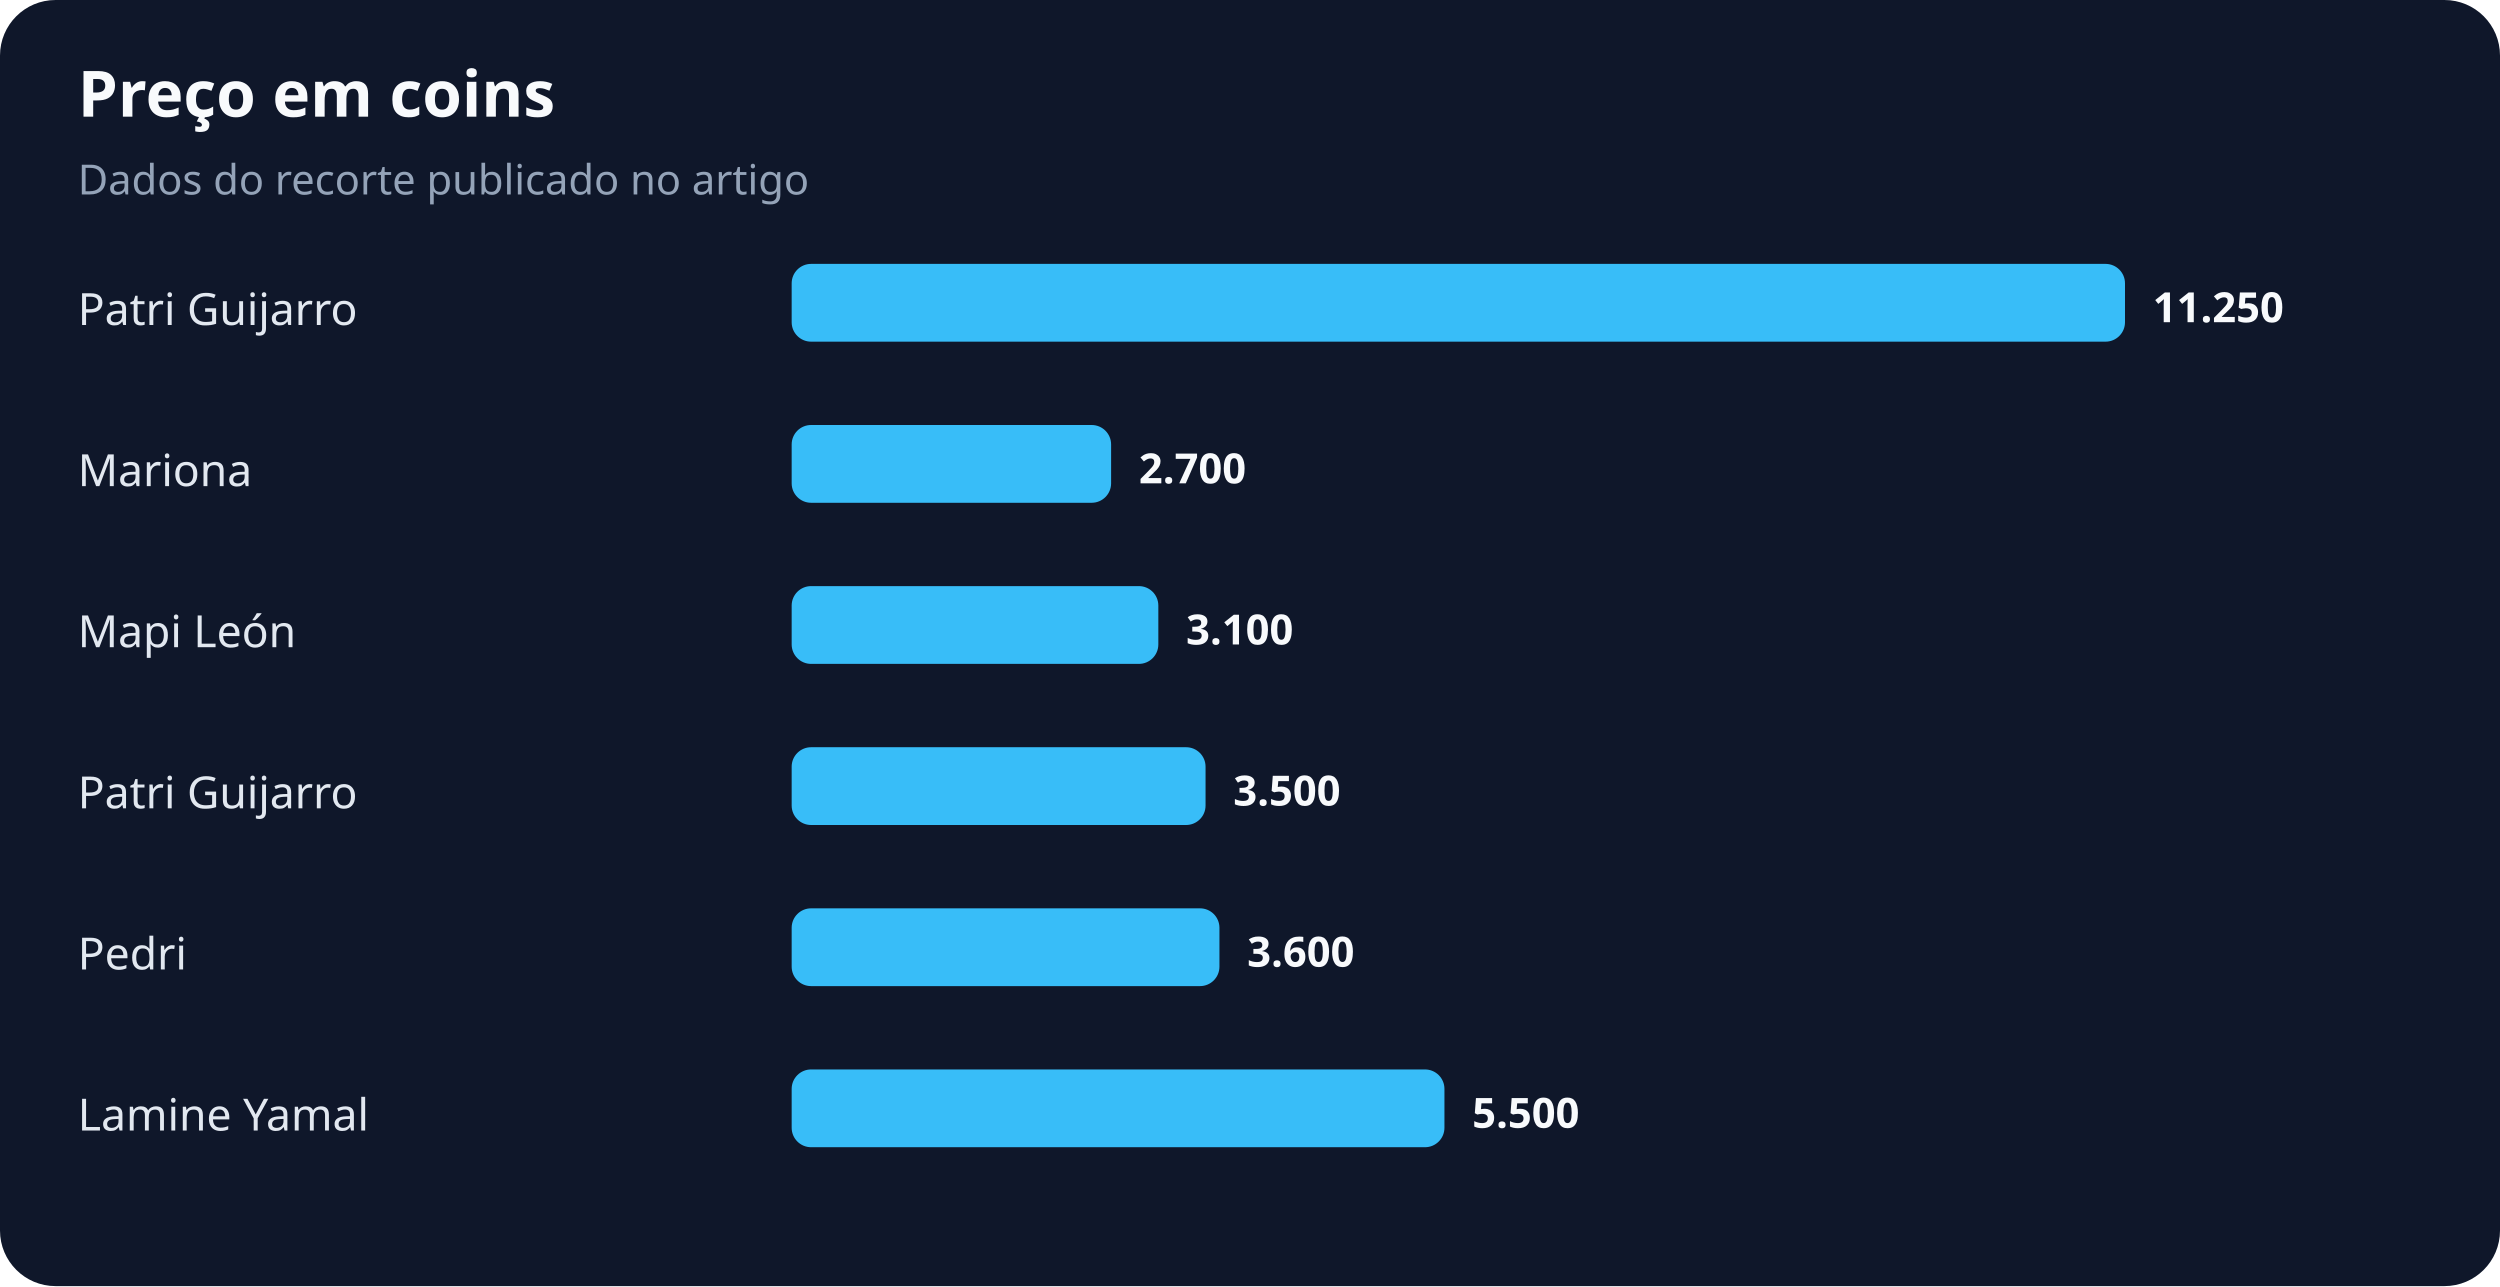
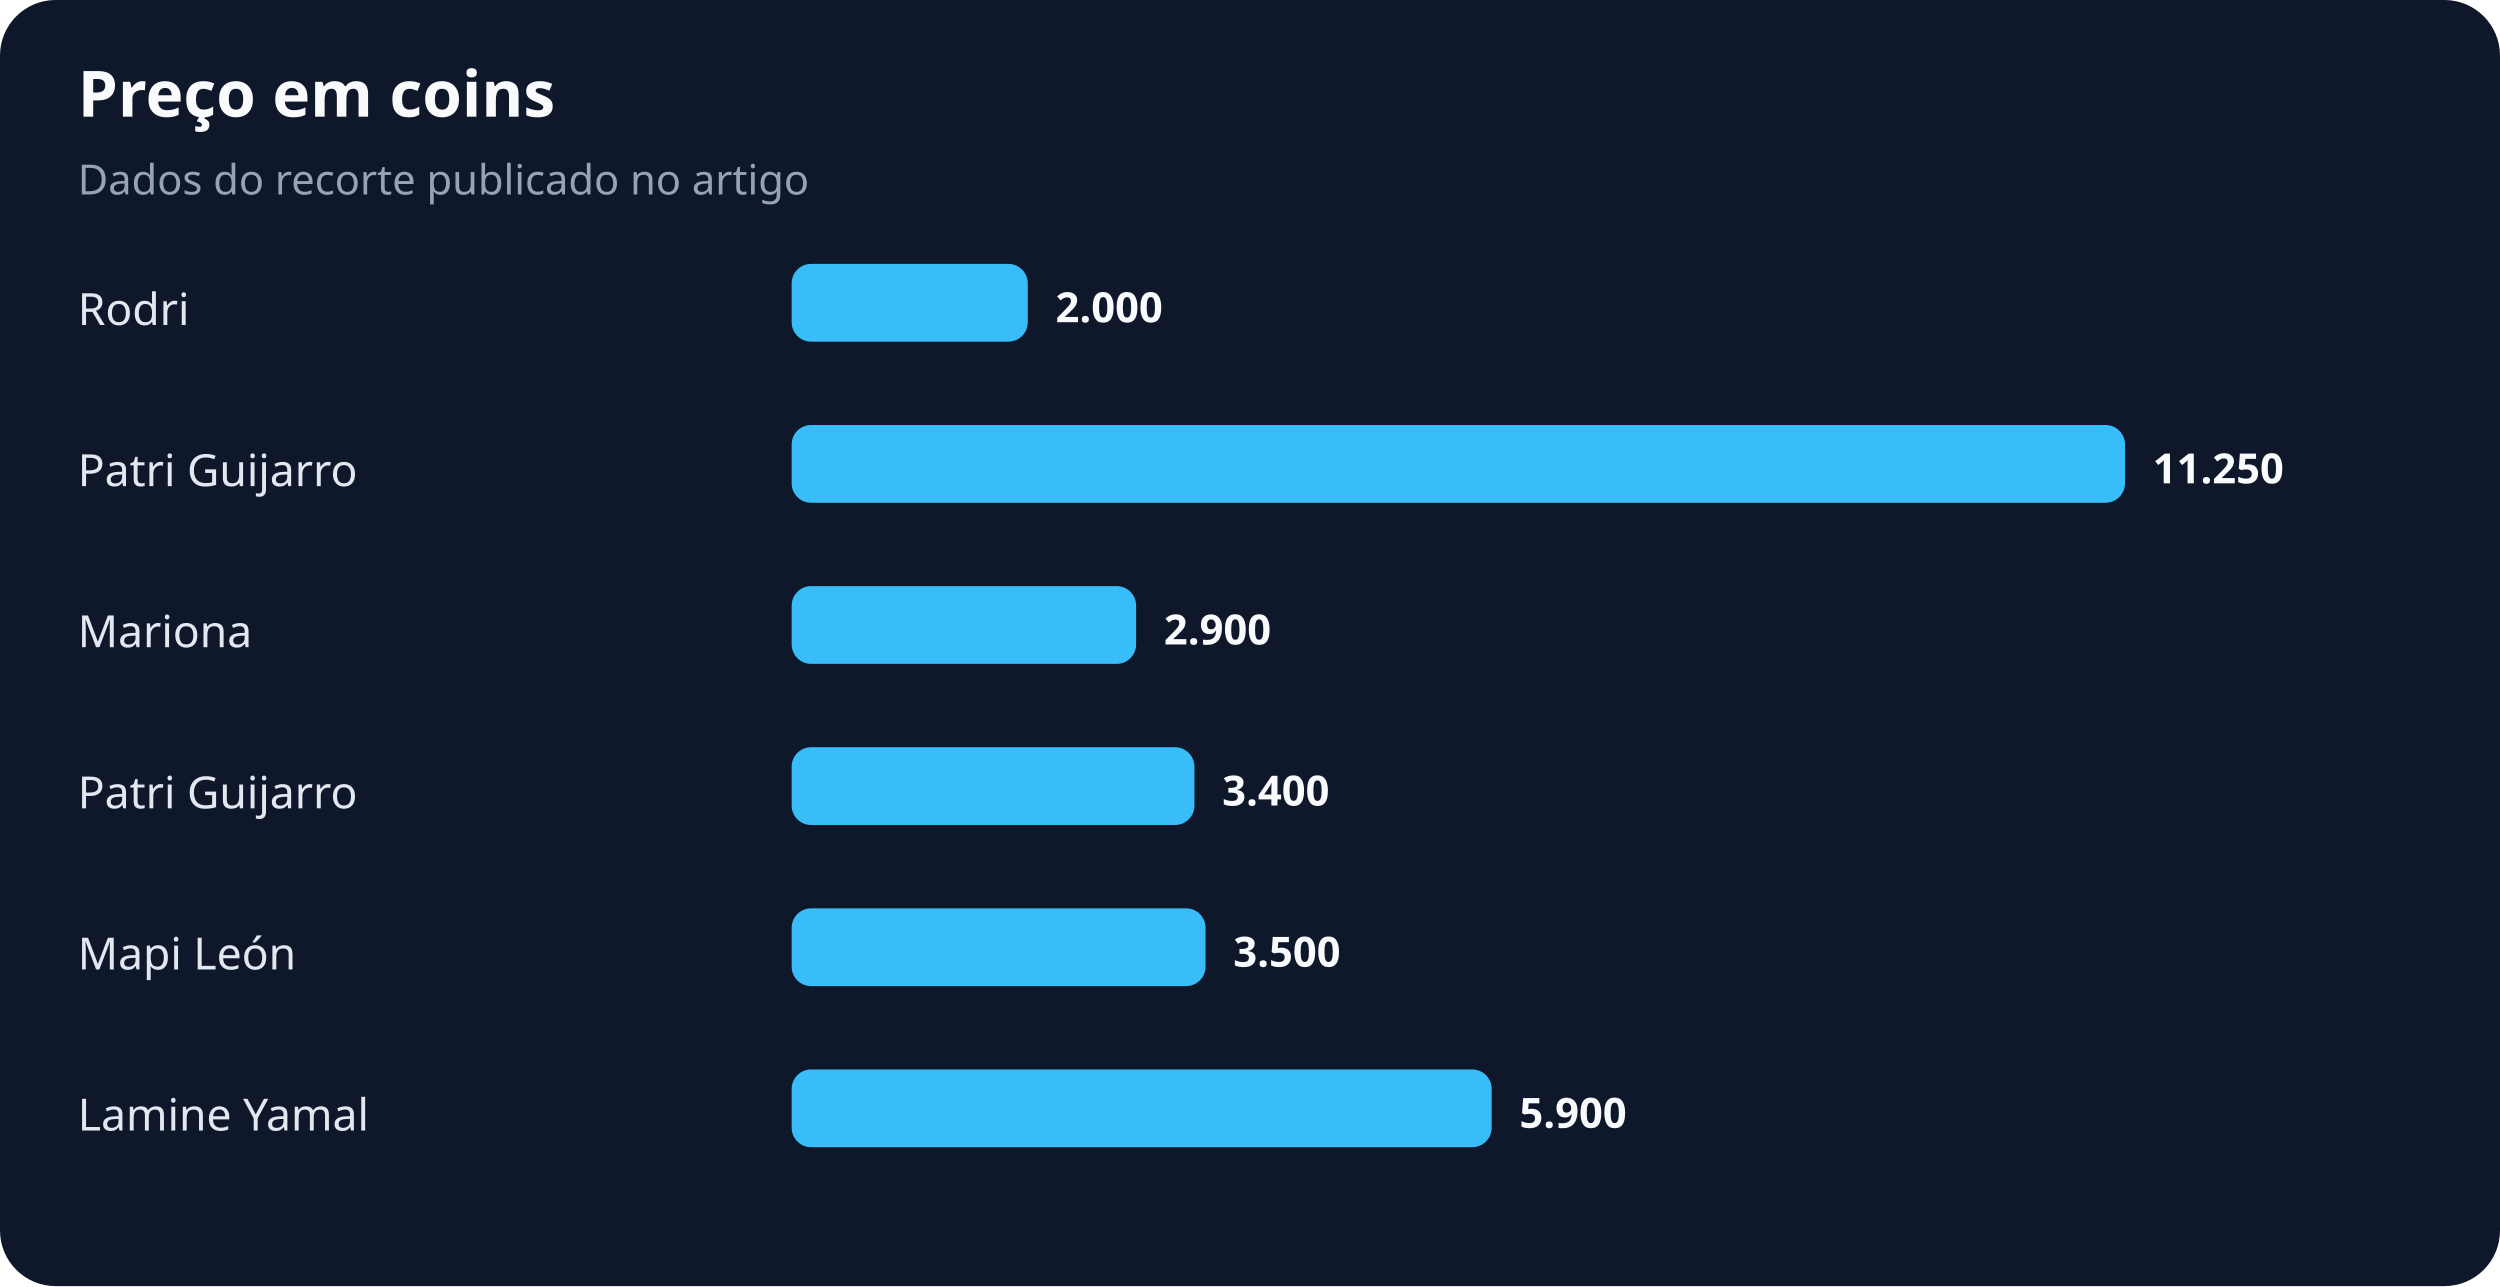
<svg xmlns="http://www.w3.org/2000/svg" width="900" height="463" viewBox="0 0 900 463" role="img" aria-labelledby="title desc">
  <rect width="100%" height="100%" rx="20" fill="#0f172a" />
  <text x="28" y="42" fill="#f8fafc" font-family="system-ui,sans-serif" font-size="23" font-weight="700">Preço em coins</text>
  <text x="28" y="70" fill="#94a3b8" font-family="system-ui,sans-serif" font-size="15">Dados do recorte publicado no artigo</text>
-   <text x="28" y="117" fill="#e2e8f0" font-family="system-ui,sans-serif" font-size="16">Patri Guijarro</text>
-   <rect x="285" y="95" width="480" height="28" rx="7" fill="#38bdf8" />
-   <text x="775" y="116" fill="#f8fafc" font-family="system-ui,sans-serif" font-size="15" font-weight="700">11.250</text>
-   <text x="28" y="175" fill="#e2e8f0" font-family="system-ui,sans-serif" font-size="16">Mariona</text>
-   <rect x="285" y="153" width="115" height="28" rx="7" fill="#38bdf8" />
-   <text x="410" y="174" fill="#f8fafc" font-family="system-ui,sans-serif" font-size="15" font-weight="700">2.700</text>
-   <text x="28" y="233" fill="#e2e8f0" font-family="system-ui,sans-serif" font-size="16">Mapi León</text>
-   <rect x="285" y="211" width="132" height="28" rx="7" fill="#38bdf8" />
-   <text x="427" y="232" fill="#f8fafc" font-family="system-ui,sans-serif" font-size="15" font-weight="700">3.100</text>
+   <text x="28" y="117" fill="#e2e8f0" font-family="system-ui,sans-serif" font-size="16">Rodri</text>
+   <rect x="285" y="95" width="85" height="28" rx="7" fill="#38bdf8" />
+   <text x="380" y="116" fill="#f8fafc" font-family="system-ui,sans-serif" font-size="15" font-weight="700">2.000</text>
+   <text x="28" y="175" fill="#e2e8f0" font-family="system-ui,sans-serif" font-size="16">Patri Guijarro</text>
+   <rect x="285" y="153" width="480" height="28" rx="7" fill="#38bdf8" />
+   <text x="775" y="174" fill="#f8fafc" font-family="system-ui,sans-serif" font-size="15" font-weight="700">11.250</text>
+   <text x="28" y="233" fill="#e2e8f0" font-family="system-ui,sans-serif" font-size="16">Mariona</text>
+   <rect x="285" y="211" width="124" height="28" rx="7" fill="#38bdf8" />
+   <text x="419" y="232" fill="#f8fafc" font-family="system-ui,sans-serif" font-size="15" font-weight="700">2.900</text>
  <text x="28" y="291" fill="#e2e8f0" font-family="system-ui,sans-serif" font-size="16">Patri Guijarro</text>
-   <rect x="285" y="269" width="149" height="28" rx="7" fill="#38bdf8" />
-   <text x="444" y="290" fill="#f8fafc" font-family="system-ui,sans-serif" font-size="15" font-weight="700">3.500</text>
-   <text x="28" y="349" fill="#e2e8f0" font-family="system-ui,sans-serif" font-size="16">Pedri</text>
-   <rect x="285" y="327" width="154" height="28" rx="7" fill="#38bdf8" />
-   <text x="449" y="348" fill="#f8fafc" font-family="system-ui,sans-serif" font-size="15" font-weight="700">3.600</text>
+   <rect x="285" y="269" width="145" height="28" rx="7" fill="#38bdf8" />
+   <text x="440" y="290" fill="#f8fafc" font-family="system-ui,sans-serif" font-size="15" font-weight="700">3.400</text>
+   <text x="28" y="349" fill="#e2e8f0" font-family="system-ui,sans-serif" font-size="16">Mapi León</text>
+   <rect x="285" y="327" width="149" height="28" rx="7" fill="#38bdf8" />
+   <text x="444" y="348" fill="#f8fafc" font-family="system-ui,sans-serif" font-size="15" font-weight="700">3.500</text>
  <text x="28" y="407" fill="#e2e8f0" font-family="system-ui,sans-serif" font-size="16">Lamine Yamal</text>
-   <rect x="285" y="385" width="235" height="28" rx="7" fill="#38bdf8" />
-   <text x="530" y="406" fill="#f8fafc" font-family="system-ui,sans-serif" font-size="15" font-weight="700">5.500</text>
+   <rect x="285" y="385" width="252" height="28" rx="7" fill="#38bdf8" />
+   <text x="547" y="406" fill="#f8fafc" font-family="system-ui,sans-serif" font-size="15" font-weight="700">5.900</text>
</svg>
